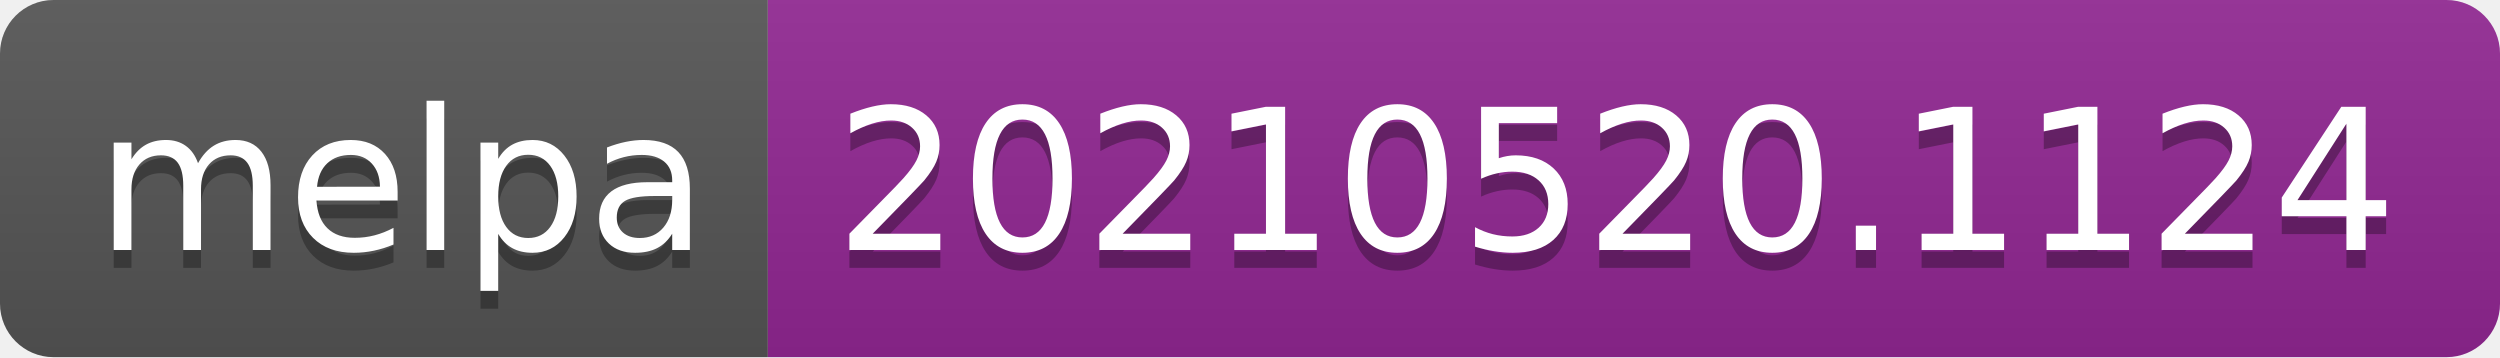
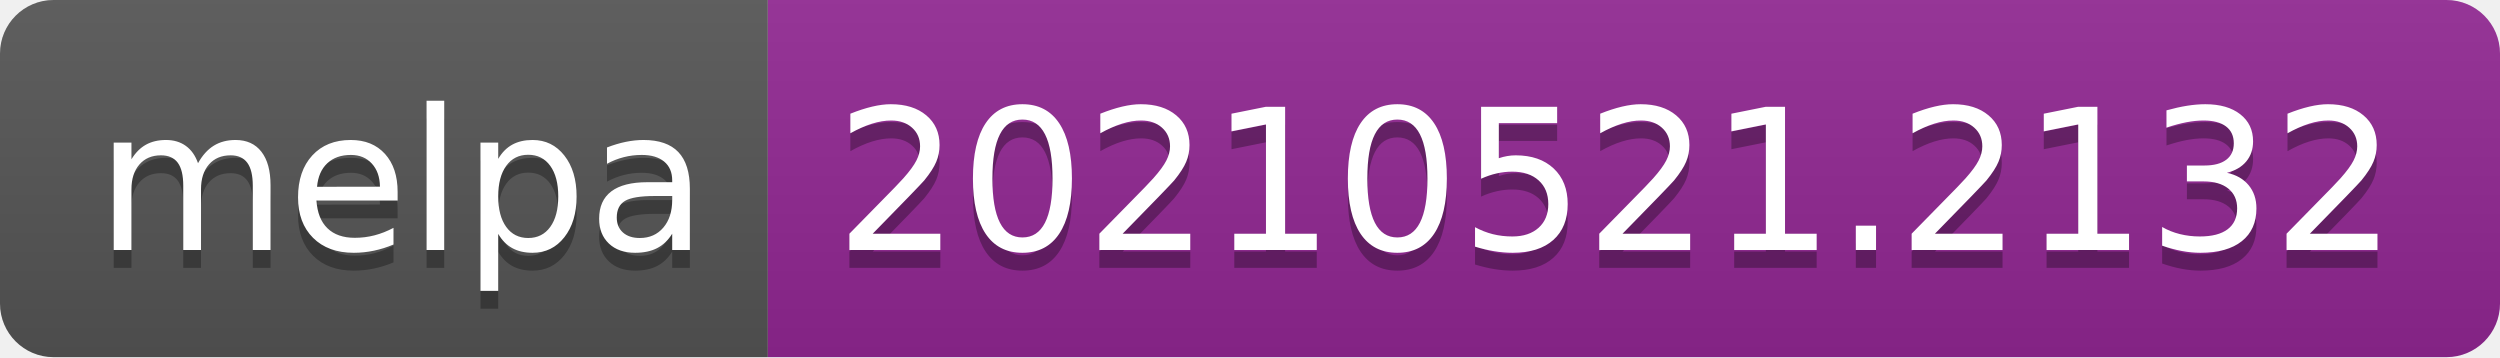
- <svg xmlns="http://www.w3.org/2000/svg" width="140" height="20" role="img" aria-label="melpa: 20210520.1124">
+ <svg xmlns="http://www.w3.org/2000/svg" width="140" height="20" role="img" aria-label="melpa: 20210521.2132">
  <linearGradient id="s" x2="0" y2="100%">
    <stop offset="0" stop-color="#bbb" stop-opacity=".1" />
    <stop offset="1" stop-opacity=".1" />
  </linearGradient>
  <clipPath id="r">
    <rect width="140" height="20" rx="3" fill="#fff" />
  </clipPath>
  <g clip-path="url(#r)">
    <rect width="43" height="20" fill="#555" />
    <rect x="43" width="97" height="20" fill="#922793" />
    <rect width="140" height="20" fill="url(#s)" />
  </g>
  <g fill="#fff" text-anchor="middle" font-family="Verdana,Geneva,DejaVu Sans,sans-serif" text-rendering="geometricPrecision" font-size="110">
    <text aria-hidden="true" x="225" y="150" fill="#010101" fill-opacity=".3" transform="scale(.1)" textLength="330">melpa</text>
    <text x="225" y="140" transform="scale(.1)" fill="#fff" textLength="330">melpa</text>
-     <text aria-hidden="true" x="905" y="150" fill="#010101" fill-opacity=".3" transform="scale(.1)" textLength="870">20210520.1124</text>
-     <text x="905" y="140" transform="scale(.1)" fill="#fff" textLength="870">20210520.1124</text>
+     <text aria-hidden="true" x="905" y="150" fill="#010101" fill-opacity=".3" transform="scale(.1)" textLength="870">20210521.2132</text>
+     <text x="905" y="140" transform="scale(.1)" fill="#fff" textLength="870">20210521.2132</text>
  </g>
</svg>
